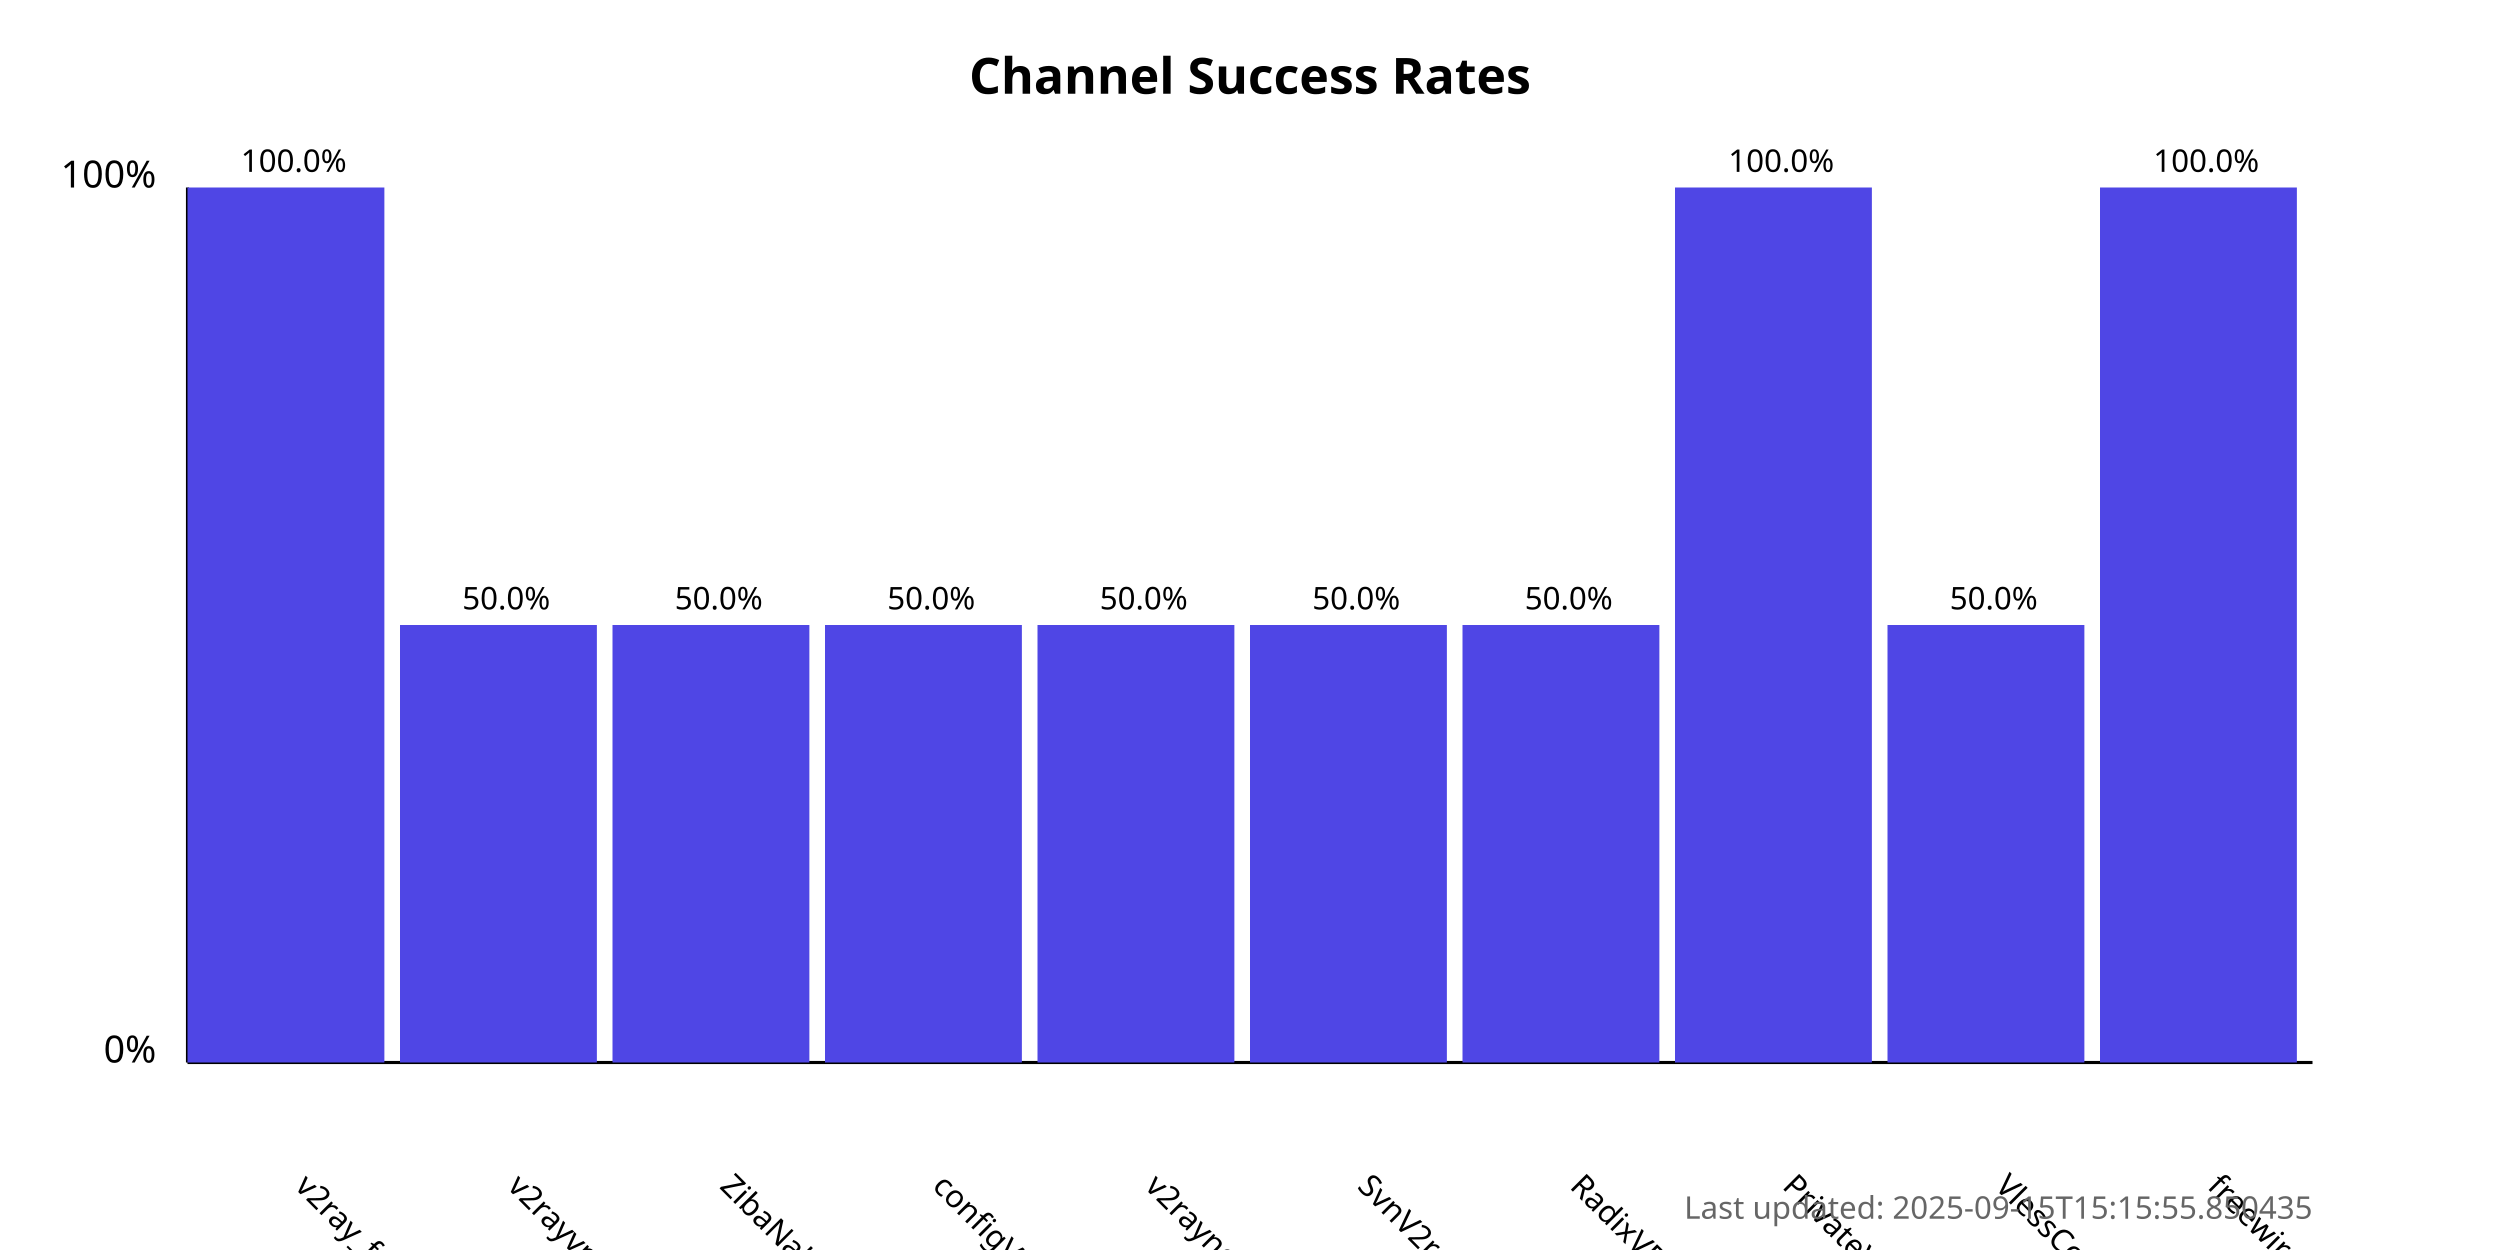
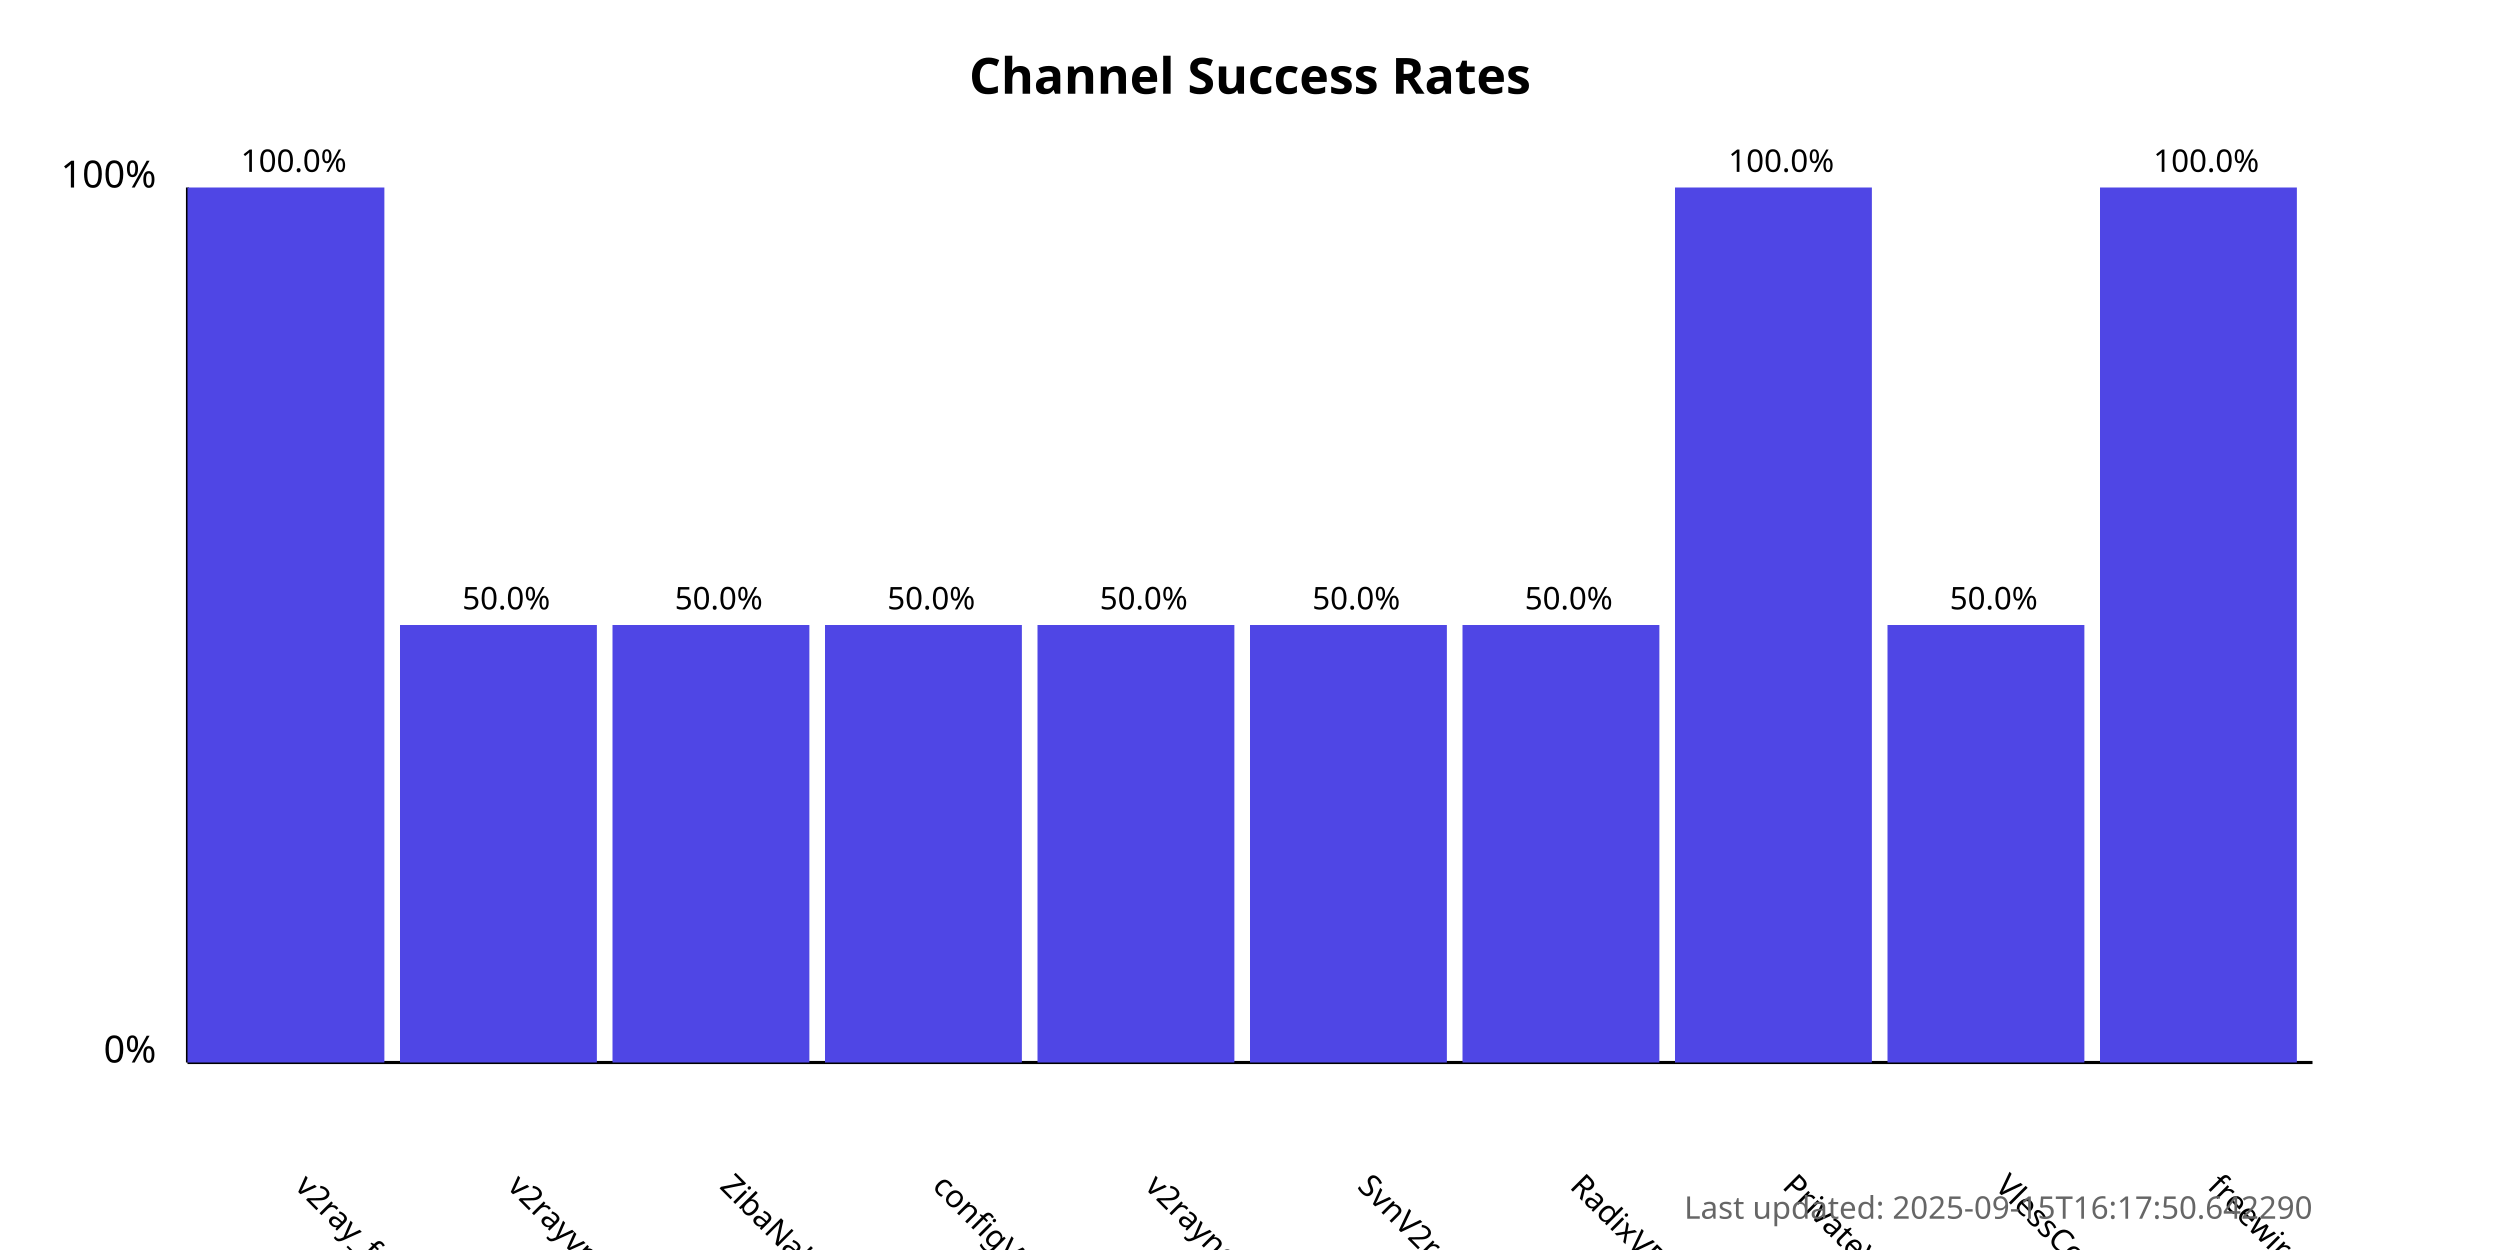
<svg xmlns="http://www.w3.org/2000/svg" width="800" height="400">
  <style>
            .chart-title { font: bold 16px sans-serif; }
            .axis-label { font: 12px sans-serif; }
            .tick-label { font: 10px sans-serif; }
            .bar { fill: #4f46e5; }
            .bar:hover { fill: #6366f1; }
            .timestamp { font: 10px sans-serif; fill: #666; }
        </style>
  <text x="400.0" y="30" text-anchor="middle" class="chart-title">
            Channel Success Rates
        </text>
  <line x1="60" y1="340" x2="60" y2="60" stroke="black" stroke-width="1" />
  <line x1="60" y1="340" x2="740" y2="340" stroke="black" stroke-width="1" />
  <text x="50" y="340" text-anchor="end" class="axis-label">0%</text>
  <text x="50" y="60" text-anchor="end" class="axis-label">100%</text>
  <g>
    <rect x="60" y="60.0" width="63.0" height="280.0" class="bar" />
    <text x="94.0" y="380" transform="rotate(45, 94.0, 380)" text-anchor="start" class="tick-label">
                v2ray_free_conf
            </text>
    <text x="94.0" y="55.0" text-anchor="middle" class="tick-label">
                100.0%
            </text>
  </g>
  <g>
    <rect x="128.0" y="200.0" width="63.0" height="140.0" class="bar" />
    <text x="162.0" y="380" transform="rotate(45, 162.0, 380)" text-anchor="start" class="tick-label">
                v2rayvpno
            </text>
    <text x="162.0" y="195.0" text-anchor="middle" class="tick-label">
                50.0%
            </text>
  </g>
  <g>
    <rect x="196.0" y="200.0" width="63.0" height="140.0" class="bar" />
    <text x="230.0" y="380" transform="rotate(45, 230.0, 380)" text-anchor="start" class="tick-label">
                ZibaNabz
            </text>
    <text x="230.0" y="195.0" text-anchor="middle" class="tick-label">
                50.0%
            </text>
  </g>
  <g>
    <rect x="264.0" y="200.0" width="63.0" height="140.0" class="bar" />
    <text x="298.0" y="380" transform="rotate(45, 298.0, 380)" text-anchor="start" class="tick-label">
                configV2rayForFree
            </text>
    <text x="298.0" y="195.0" text-anchor="middle" class="tick-label">
                50.0%
            </text>
  </g>
  <g>
    <rect x="332.0" y="200.0" width="63.0" height="140.0" class="bar" />
    <text x="366.0" y="380" transform="rotate(45, 366.0, 380)" text-anchor="start" class="tick-label">
                v2rayngvpn
            </text>
    <text x="366.0" y="195.0" text-anchor="middle" class="tick-label">
                50.0%
            </text>
  </g>
  <g>
    <rect x="400.0" y="200.0" width="63.0" height="140.0" class="bar" />
    <text x="434.0" y="380" transform="rotate(45, 434.0, 380)" text-anchor="start" class="tick-label">
                SvnV2ray
            </text>
    <text x="434.0" y="195.0" text-anchor="middle" class="tick-label">
                50.0%
            </text>
  </g>
  <g>
    <rect x="468.0" y="200.0" width="63.0" height="140.0" class="bar" />
    <text x="502.0" y="380" transform="rotate(45, 502.0, 380)" text-anchor="start" class="tick-label">
                RadixVPN
            </text>
    <text x="502.0" y="195.0" text-anchor="middle" class="tick-label">
                50.0%
            </text>
  </g>
  <g>
    <rect x="536.0" y="60.0" width="63.0" height="280.0" class="bar" />
    <text x="570.0" y="380" transform="rotate(45, 570.0, 380)" text-anchor="start" class="tick-label">
                PrivateVPNs
            </text>
    <text x="570.0" y="55.0" text-anchor="middle" class="tick-label">
                100.0%
            </text>
  </g>
  <g>
    <rect x="604.0" y="200.0" width="63.0" height="140.0" class="bar" />
    <text x="638.0" y="380" transform="rotate(45, 638.0, 380)" text-anchor="start" class="tick-label">
                VlessConfig
            </text>
    <text x="638.0" y="195.0" text-anchor="middle" class="tick-label">
                50.0%
            </text>
  </g>
  <g>
    <rect x="672.0" y="60.0" width="63.0" height="280.0" class="bar" />
    <text x="706.0" y="380" transform="rotate(45, 706.0, 380)" text-anchor="start" class="tick-label">
                freewireguard
            </text>
    <text x="706.0" y="55.0" text-anchor="middle" class="tick-label">
                100.0%
            </text>
  </g>
  <text x="740" y="390" text-anchor="end" class="timestamp">
-             Last updated: 2025-09-15T15:15:55.850435
+             Last updated: 2025-09-15T16:17:50.642290
        </text>
</svg>
